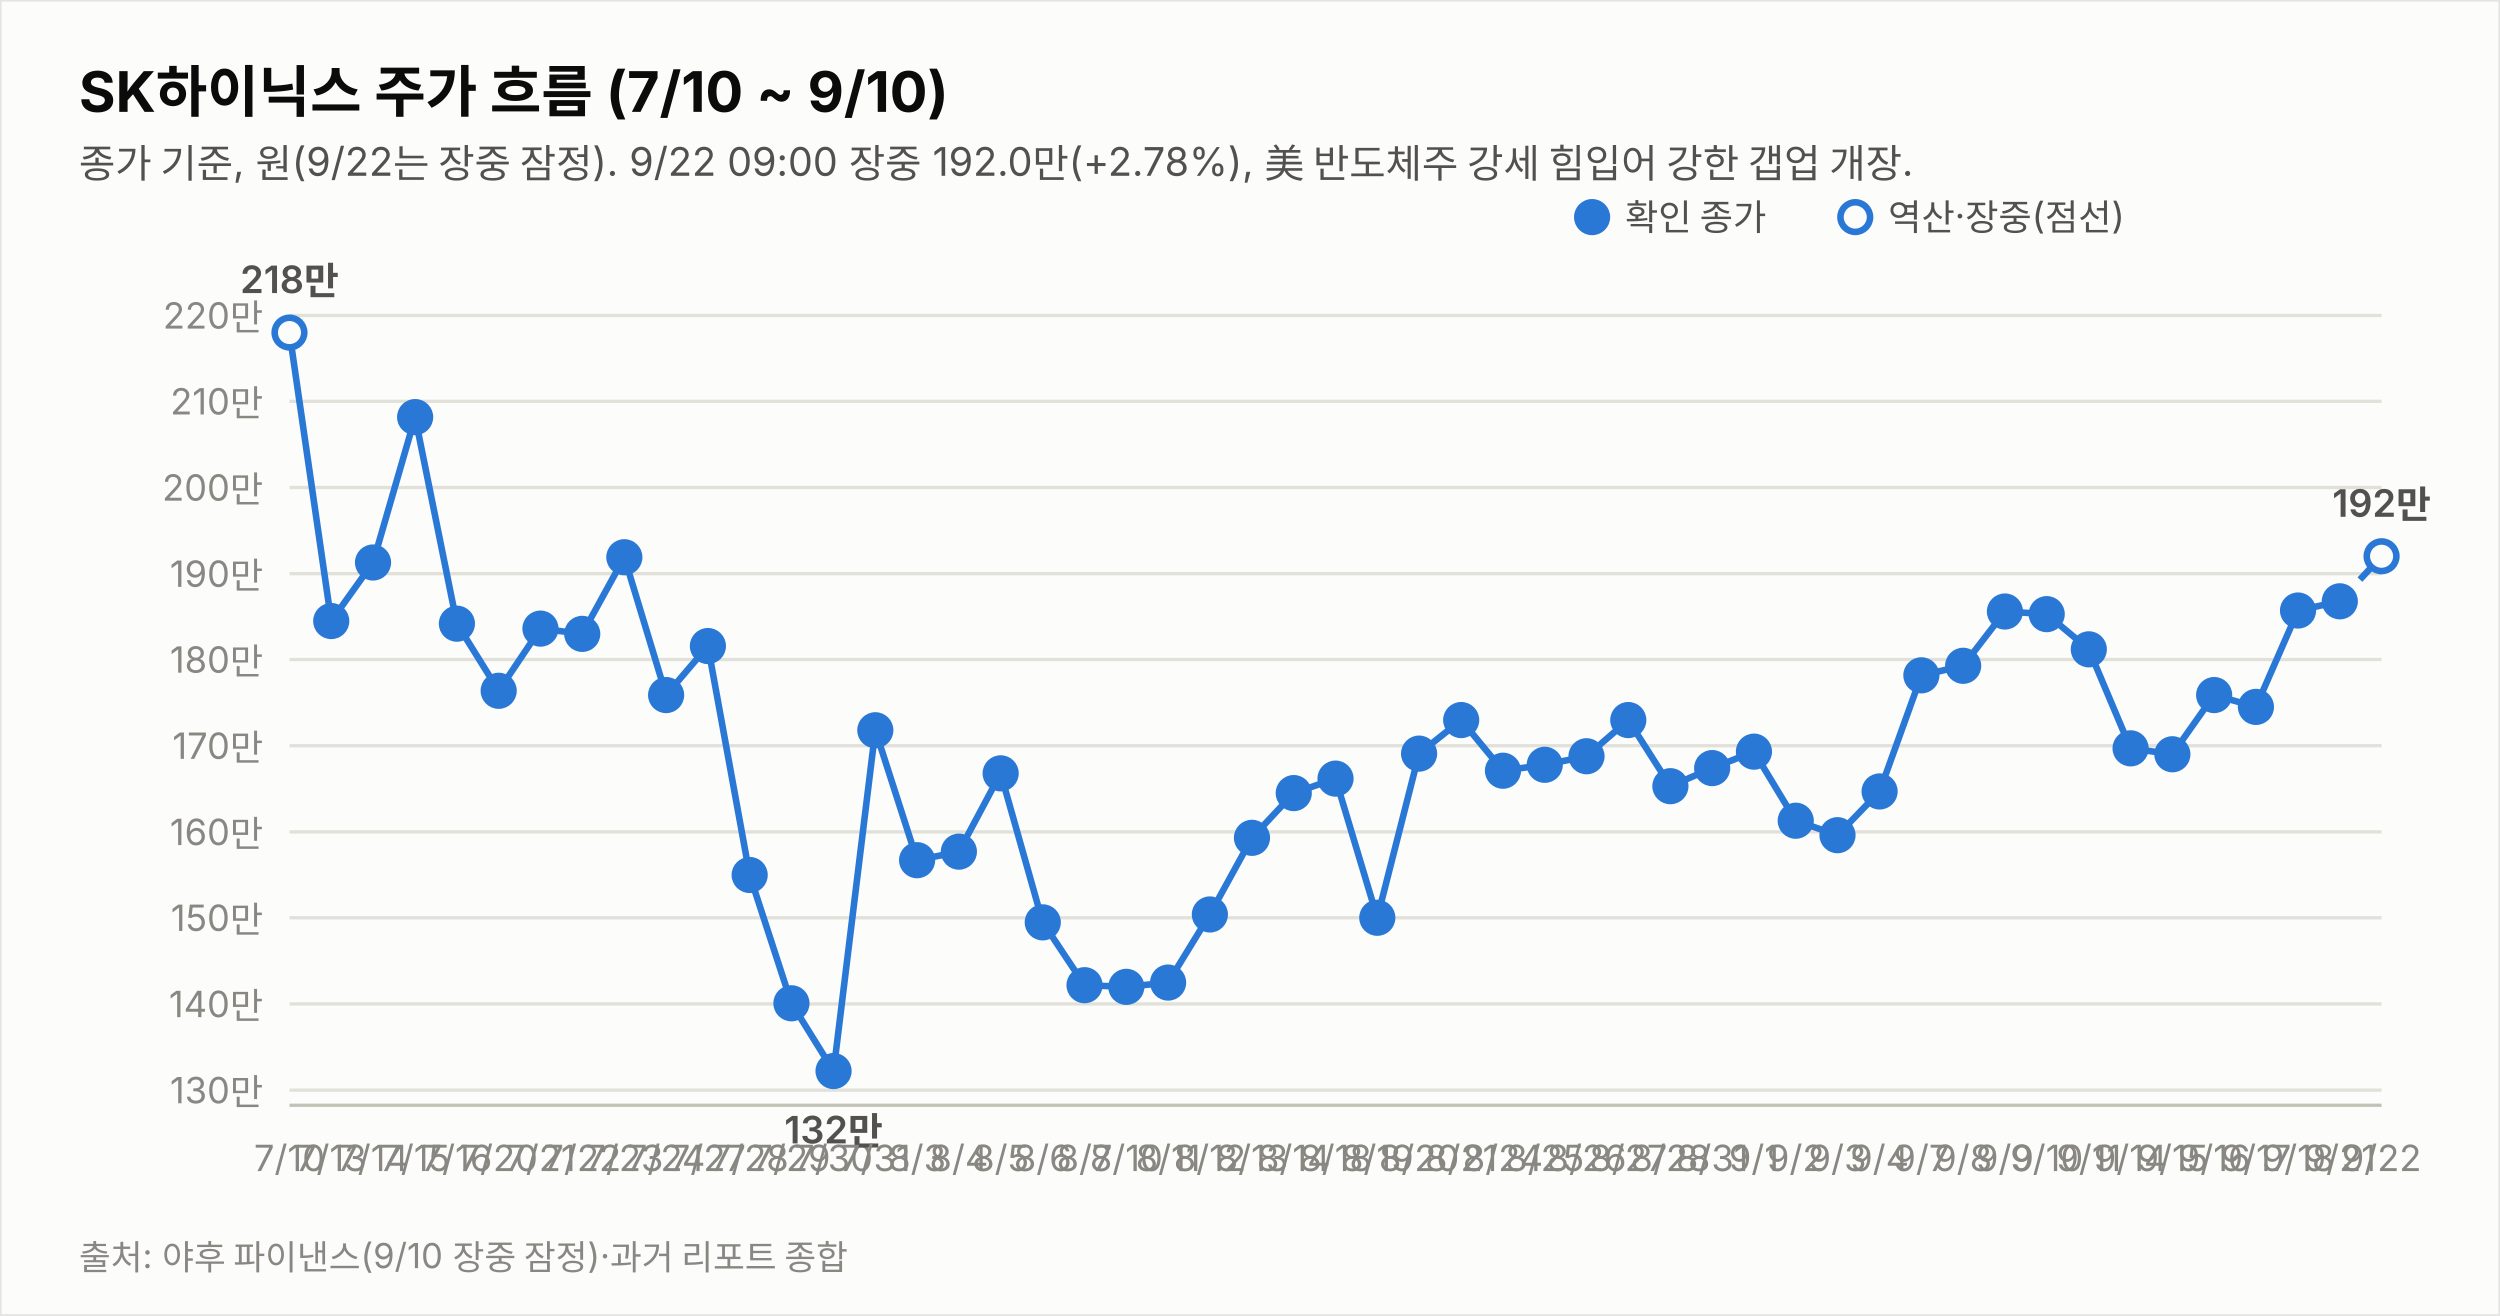
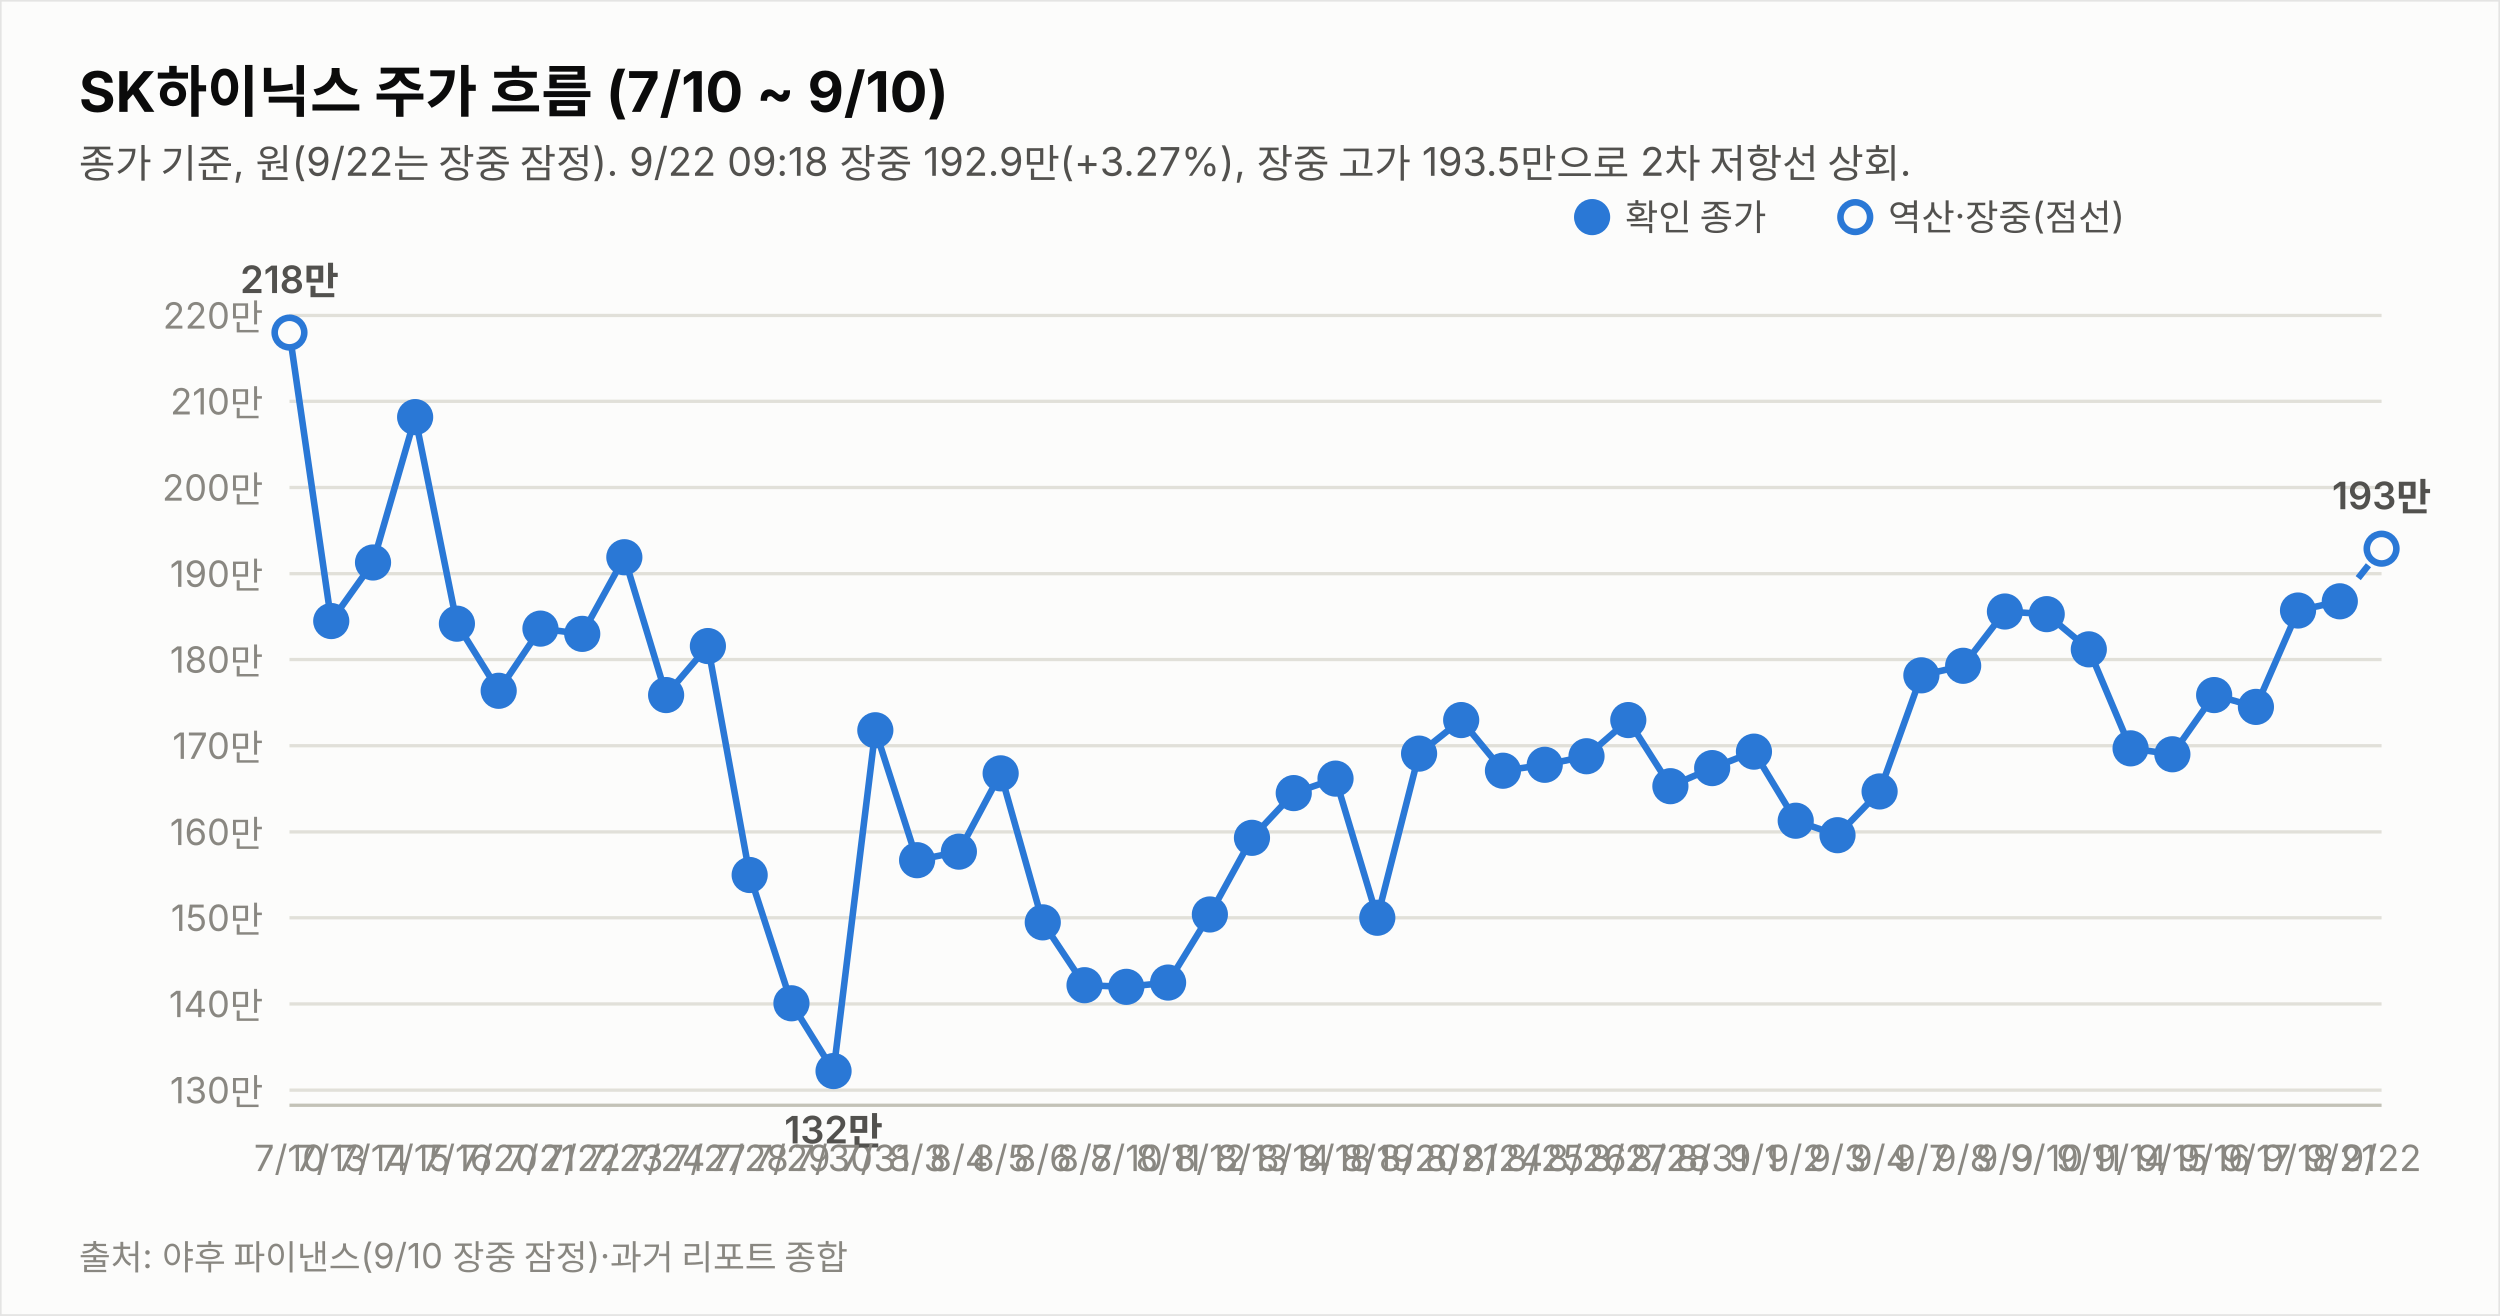
<svg xmlns="http://www.w3.org/2000/svg" width="760" height="400" viewBox="0 0 760 400" font-family="system-ui,-apple-system,&quot;Segoe UI&quot;,&quot;Malgun Gothic&quot;,&quot;Apple SD Gothic Neo&quot;,sans-serif">
  <rect width="760" height="400" fill="#fcfcfb" stroke="rgba(11,11,11,0.10)" />
  <text x="24" y="34" font-size="17" font-weight="700" fill="#0b0b0b">SK하이닉스 주가 흐름 (7/10 ~ 9/10)</text>
-   <text x="24" y="54" font-size="12" fill="#52514e">종가 기준, 원(9/22는 장중 잠정). 9/22 09:00 장중 192.0만(+2.78%), 美 반도체주 강세 힘입어 강한 갭업 개장.</text>
+   <text x="24" y="54" font-size="12" fill="#52514e">종가 기준, 원(9/22는 장중 잠정). 9/22 09:18 장중 192.9만(+3.27%), 장중 고가 193.5만으로 2차 저항선 상회.</text>
  <line x1="88" y1="331.4" x2="724" y2="331.4" stroke="#e1e0d9" stroke-width="1" />
  <text x="80" y="335.4" font-size="11" fill="#898781" text-anchor="end" style="font-variant-numeric:tabular-nums">130만</text>
  <line x1="88" y1="305.2" x2="724" y2="305.2" stroke="#e1e0d9" stroke-width="1" />
  <text x="80" y="309.2" font-size="11" fill="#898781" text-anchor="end" style="font-variant-numeric:tabular-nums">140만</text>
  <line x1="88" y1="279.0" x2="724" y2="279.0" stroke="#e1e0d9" stroke-width="1" />
  <text x="80" y="283.0" font-size="11" fill="#898781" text-anchor="end" style="font-variant-numeric:tabular-nums">150만</text>
  <line x1="88" y1="252.9" x2="724" y2="252.9" stroke="#e1e0d9" stroke-width="1" />
  <text x="80" y="256.9" font-size="11" fill="#898781" text-anchor="end" style="font-variant-numeric:tabular-nums">160만</text>
  <line x1="88" y1="226.7" x2="724" y2="226.7" stroke="#e1e0d9" stroke-width="1" />
  <text x="80" y="230.7" font-size="11" fill="#898781" text-anchor="end" style="font-variant-numeric:tabular-nums">170만</text>
  <line x1="88" y1="200.5" x2="724" y2="200.5" stroke="#e1e0d9" stroke-width="1" />
  <text x="80" y="204.5" font-size="11" fill="#898781" text-anchor="end" style="font-variant-numeric:tabular-nums">180만</text>
  <line x1="88" y1="174.4" x2="724" y2="174.4" stroke="#e1e0d9" stroke-width="1" />
  <text x="80" y="178.4" font-size="11" fill="#898781" text-anchor="end" style="font-variant-numeric:tabular-nums">190만</text>
  <line x1="88" y1="148.2" x2="724" y2="148.2" stroke="#e1e0d9" stroke-width="1" />
  <text x="80" y="152.2" font-size="11" fill="#898781" text-anchor="end" style="font-variant-numeric:tabular-nums">200만</text>
  <line x1="88" y1="122.0" x2="724" y2="122.0" stroke="#e1e0d9" stroke-width="1" />
  <text x="80" y="126.0" font-size="11" fill="#898781" text-anchor="end" style="font-variant-numeric:tabular-nums">210만</text>
  <line x1="88" y1="95.9" x2="724" y2="95.9" stroke="#e1e0d9" stroke-width="1" />
  <text x="80" y="99.9" font-size="11" fill="#898781" text-anchor="end" style="font-variant-numeric:tabular-nums">220만</text>
  <line x1="88" y1="336" x2="724" y2="336" stroke="#c3c2b7" stroke-width="1" />
  <path d="M88.0,101.1 L100.7,188.8 L113.4,171.0 L126.2,126.8 L138.9,189.6 L151.6,210.0 L164.3,191.1 L177.0,192.7 L189.8,169.4 L202.5,211.3 L215.2,196.4 L227.9,266.0 L240.6,305.0 L253.4,325.6 L266.1,222.0 L278.8,261.5 L291.5,258.9 L304.2,235.1 L317.0,280.4 L329.7,299.5 L342.4,300.0 L355.1,298.7 L367.8,278.0 L380.6,254.7 L393.3,241.1 L406.0,236.7 L418.7,279.0 L431.4,229.1 L444.2,218.9 L456.9,234.3 L469.6,232.5 L482.3,229.9 L495.0,218.9 L507.8,239.0 L520.5,233.5 L533.2,228.5 L545.9,249.5 L558.6,253.9 L571.4,240.6 L584.1,205.3 L596.8,202.4 L609.5,185.9 L622.2,186.7 L635.0,197.4 L647.7,227.5 L660.4,229.3 L673.1,211.3 L685.8,214.9 L698.6,185.6 L711.3,182.8" fill="none" stroke="#2a78d6" stroke-width="2" />
-   <path d="M711.3,182.8 L724.0,169.1" fill="none" stroke="#2a78d6" stroke-width="2" stroke-dasharray="5 4" />
+   <path d="M711.3,182.8 L724.0,166.8" fill="none" stroke="#2a78d6" stroke-width="2" stroke-dasharray="5 4" />
  <circle cx="88.0" cy="101.1" r="4.5" fill="#fcfcfb" stroke="#2a78d6" stroke-width="2" />
  <text x="88.0" y="356" font-size="11" fill="#898781" text-anchor="middle">7/10</text>
  <text x="88.0" y="89.1" font-size="11.5" font-weight="600" fill="#52514e" text-anchor="middle" style="font-variant-numeric:tabular-nums">218만</text>
  <circle cx="100.7" cy="188.8" r="4.5" fill="#2a78d6" stroke="#2a78d6" stroke-width="2" />
  <text x="100.7" y="356" font-size="11" fill="#898781" text-anchor="middle">7/13</text>
  <circle cx="113.4" cy="171.0" r="4.5" fill="#2a78d6" stroke="#2a78d6" stroke-width="2" />
  <text x="113.4" y="356" font-size="11" fill="#898781" text-anchor="middle">7/14</text>
  <circle cx="126.2" cy="126.8" r="4.5" fill="#2a78d6" stroke="#2a78d6" stroke-width="2" />
  <text x="126.2" y="356" font-size="11" fill="#898781" text-anchor="middle">7/15</text>
  <circle cx="138.9" cy="189.6" r="4.5" fill="#2a78d6" stroke="#2a78d6" stroke-width="2" />
  <text x="138.9" y="356" font-size="11" fill="#898781" text-anchor="middle">7/16</text>
  <circle cx="151.6" cy="210.0" r="4.5" fill="#2a78d6" stroke="#2a78d6" stroke-width="2" />
  <text x="151.6" y="356" font-size="11" fill="#898781" text-anchor="middle">7/20</text>
  <circle cx="164.3" cy="191.1" r="4.5" fill="#2a78d6" stroke="#2a78d6" stroke-width="2" />
  <text x="164.3" y="356" font-size="11" fill="#898781" text-anchor="middle">7/21</text>
  <circle cx="177.0" cy="192.7" r="4.5" fill="#2a78d6" stroke="#2a78d6" stroke-width="2" />
  <text x="177.0" y="356" font-size="11" fill="#898781" text-anchor="middle">7/22</text>
  <circle cx="189.8" cy="169.4" r="4.5" fill="#2a78d6" stroke="#2a78d6" stroke-width="2" />
  <text x="189.8" y="356" font-size="11" fill="#898781" text-anchor="middle">7/23</text>
  <circle cx="202.5" cy="211.3" r="4.5" fill="#2a78d6" stroke="#2a78d6" stroke-width="2" />
  <text x="202.5" y="356" font-size="11" fill="#898781" text-anchor="middle">7/24</text>
  <circle cx="215.2" cy="196.4" r="4.5" fill="#2a78d6" stroke="#2a78d6" stroke-width="2" />
  <text x="215.2" y="356" font-size="11" fill="#898781" text-anchor="middle">7/27</text>
  <circle cx="227.9" cy="266.0" r="4.5" fill="#2a78d6" stroke="#2a78d6" stroke-width="2" />
  <text x="227.9" y="356" font-size="11" fill="#898781" text-anchor="middle">7/28</text>
  <circle cx="240.6" cy="305.0" r="4.5" fill="#2a78d6" stroke="#2a78d6" stroke-width="2" />
  <text x="240.6" y="356" font-size="11" fill="#898781" text-anchor="middle">7/29</text>
  <circle cx="253.4" cy="325.6" r="4.5" fill="#2a78d6" stroke="#2a78d6" stroke-width="2" />
  <text x="253.4" y="356" font-size="11" fill="#898781" text-anchor="middle">7/30</text>
  <text x="253.4" y="347.6" font-size="11.5" font-weight="600" fill="#52514e" text-anchor="middle" style="font-variant-numeric:tabular-nums">132만</text>
  <circle cx="266.1" cy="222.0" r="4.5" fill="#2a78d6" stroke="#2a78d6" stroke-width="2" />
  <text x="266.1" y="356" font-size="11" fill="#898781" text-anchor="middle">7/31</text>
  <circle cx="278.8" cy="261.5" r="4.5" fill="#2a78d6" stroke="#2a78d6" stroke-width="2" />
  <text x="278.8" y="356" font-size="11" fill="#898781" text-anchor="middle">8/3</text>
  <circle cx="291.5" cy="258.9" r="4.5" fill="#2a78d6" stroke="#2a78d6" stroke-width="2" />
  <text x="291.5" y="356" font-size="11" fill="#898781" text-anchor="middle">8/4</text>
  <circle cx="304.2" cy="235.1" r="4.5" fill="#2a78d6" stroke="#2a78d6" stroke-width="2" />
  <text x="304.2" y="356" font-size="11" fill="#898781" text-anchor="middle">8/5</text>
  <circle cx="317.0" cy="280.4" r="4.5" fill="#2a78d6" stroke="#2a78d6" stroke-width="2" />
  <text x="317.0" y="356" font-size="11" fill="#898781" text-anchor="middle">8/6</text>
  <circle cx="329.7" cy="299.5" r="4.5" fill="#2a78d6" stroke="#2a78d6" stroke-width="2" />
  <text x="329.7" y="356" font-size="11" fill="#898781" text-anchor="middle">8/7</text>
  <circle cx="342.4" cy="300.0" r="4.5" fill="#2a78d6" stroke="#2a78d6" stroke-width="2" />
  <text x="342.4" y="356" font-size="11" fill="#898781" text-anchor="middle">8/10</text>
  <circle cx="355.1" cy="298.7" r="4.5" fill="#2a78d6" stroke="#2a78d6" stroke-width="2" />
  <text x="355.1" y="356" font-size="11" fill="#898781" text-anchor="middle">8/11</text>
  <circle cx="367.8" cy="278.0" r="4.5" fill="#2a78d6" stroke="#2a78d6" stroke-width="2" />
  <text x="367.8" y="356" font-size="11" fill="#898781" text-anchor="middle">8/12</text>
  <circle cx="380.6" cy="254.7" r="4.5" fill="#2a78d6" stroke="#2a78d6" stroke-width="2" />
  <text x="380.6" y="356" font-size="11" fill="#898781" text-anchor="middle">8/13</text>
  <circle cx="393.3" cy="241.1" r="4.5" fill="#2a78d6" stroke="#2a78d6" stroke-width="2" />
  <text x="393.3" y="356" font-size="11" fill="#898781" text-anchor="middle">8/14</text>
  <circle cx="406.0" cy="236.7" r="4.5" fill="#2a78d6" stroke="#2a78d6" stroke-width="2" />
  <text x="406.0" y="356" font-size="11" fill="#898781" text-anchor="middle">8/18</text>
  <circle cx="418.7" cy="279.0" r="4.5" fill="#2a78d6" stroke="#2a78d6" stroke-width="2" />
  <text x="418.7" y="356" font-size="11" fill="#898781" text-anchor="middle">8/19</text>
  <circle cx="431.4" cy="229.1" r="4.5" fill="#2a78d6" stroke="#2a78d6" stroke-width="2" />
  <text x="431.4" y="356" font-size="11" fill="#898781" text-anchor="middle">8/20</text>
  <circle cx="444.2" cy="218.9" r="4.5" fill="#2a78d6" stroke="#2a78d6" stroke-width="2" />
  <text x="444.2" y="356" font-size="11" fill="#898781" text-anchor="middle">8/21</text>
  <circle cx="456.9" cy="234.3" r="4.5" fill="#2a78d6" stroke="#2a78d6" stroke-width="2" />
  <text x="456.9" y="356" font-size="11" fill="#898781" text-anchor="middle">8/24</text>
  <circle cx="469.6" cy="232.5" r="4.5" fill="#2a78d6" stroke="#2a78d6" stroke-width="2" />
  <text x="469.6" y="356" font-size="11" fill="#898781" text-anchor="middle">8/25</text>
  <circle cx="482.3" cy="229.9" r="4.5" fill="#2a78d6" stroke="#2a78d6" stroke-width="2" />
  <text x="482.3" y="356" font-size="11" fill="#898781" text-anchor="middle">8/26</text>
  <circle cx="495.0" cy="218.9" r="4.5" fill="#2a78d6" stroke="#2a78d6" stroke-width="2" />
  <text x="495.0" y="356" font-size="11" fill="#898781" text-anchor="middle">8/27</text>
  <circle cx="507.8" cy="239.0" r="4.5" fill="#2a78d6" stroke="#2a78d6" stroke-width="2" />
  <text x="507.8" y="356" font-size="11" fill="#898781" text-anchor="middle">8/28</text>
  <circle cx="520.5" cy="233.5" r="4.5" fill="#2a78d6" stroke="#2a78d6" stroke-width="2" />
  <text x="520.5" y="356" font-size="11" fill="#898781" text-anchor="middle">8/31</text>
  <circle cx="533.2" cy="228.5" r="4.5" fill="#2a78d6" stroke="#2a78d6" stroke-width="2" />
  <text x="533.2" y="356" font-size="11" fill="#898781" text-anchor="middle">9/1</text>
  <circle cx="545.9" cy="249.5" r="4.5" fill="#2a78d6" stroke="#2a78d6" stroke-width="2" />
  <text x="545.9" y="356" font-size="11" fill="#898781" text-anchor="middle">9/2</text>
  <circle cx="558.6" cy="253.9" r="4.5" fill="#2a78d6" stroke="#2a78d6" stroke-width="2" />
  <text x="558.6" y="356" font-size="11" fill="#898781" text-anchor="middle">9/3</text>
  <circle cx="571.4" cy="240.6" r="4.5" fill="#2a78d6" stroke="#2a78d6" stroke-width="2" />
  <text x="571.4" y="356" font-size="11" fill="#898781" text-anchor="middle">9/4</text>
  <circle cx="584.1" cy="205.3" r="4.5" fill="#2a78d6" stroke="#2a78d6" stroke-width="2" />
  <text x="584.1" y="356" font-size="11" fill="#898781" text-anchor="middle">9/7</text>
  <circle cx="596.8" cy="202.4" r="4.5" fill="#2a78d6" stroke="#2a78d6" stroke-width="2" />
  <text x="596.8" y="356" font-size="11" fill="#898781" text-anchor="middle">9/8</text>
  <circle cx="609.5" cy="185.9" r="4.5" fill="#2a78d6" stroke="#2a78d6" stroke-width="2" />
  <text x="609.5" y="356" font-size="11" fill="#898781" text-anchor="middle">9/9</text>
  <circle cx="622.2" cy="186.7" r="4.5" fill="#2a78d6" stroke="#2a78d6" stroke-width="2" />
  <text x="622.2" y="356" font-size="11" fill="#898781" text-anchor="middle">9/10</text>
  <circle cx="635.0" cy="197.4" r="4.5" fill="#2a78d6" stroke="#2a78d6" stroke-width="2" />
  <text x="635.0" y="356" font-size="11" fill="#898781" text-anchor="middle">9/11</text>
  <circle cx="647.7" cy="227.5" r="4.5" fill="#2a78d6" stroke="#2a78d6" stroke-width="2" />
  <text x="647.7" y="356" font-size="11" fill="#898781" text-anchor="middle">9/14</text>
  <circle cx="660.4" cy="229.3" r="4.5" fill="#2a78d6" stroke="#2a78d6" stroke-width="2" />
  <text x="660.4" y="356" font-size="11" fill="#898781" text-anchor="middle">9/15</text>
  <circle cx="673.1" cy="211.3" r="4.5" fill="#2a78d6" stroke="#2a78d6" stroke-width="2" />
  <text x="673.1" y="356" font-size="11" fill="#898781" text-anchor="middle">9/16</text>
  <circle cx="685.8" cy="214.9" r="4.5" fill="#2a78d6" stroke="#2a78d6" stroke-width="2" />
  <text x="685.8" y="356" font-size="11" fill="#898781" text-anchor="middle">9/17</text>
  <circle cx="698.6" cy="185.6" r="4.5" fill="#2a78d6" stroke="#2a78d6" stroke-width="2" />
  <text x="698.6" y="356" font-size="11" fill="#898781" text-anchor="middle">9/18</text>
  <circle cx="711.3" cy="182.8" r="4.5" fill="#2a78d6" stroke="#2a78d6" stroke-width="2" />
  <text x="711.3" y="356" font-size="11" fill="#898781" text-anchor="middle">9/21</text>
-   <circle cx="724.0" cy="169.1" r="4.5" fill="#fcfcfb" stroke="#2a78d6" stroke-width="2" />
+   <circle cx="724.0" cy="166.8" r="4.5" fill="#fcfcfb" stroke="#2a78d6" stroke-width="2" />
  <text x="724.0" y="356" font-size="11" fill="#898781" text-anchor="middle">9/22</text>
-   <text x="724.0" y="157.1" font-size="11.5" font-weight="600" fill="#52514e" text-anchor="middle" style="font-variant-numeric:tabular-nums">192만</text>
+   <text x="724.0" y="154.8" font-size="11.5" font-weight="600" fill="#52514e" text-anchor="middle" style="font-variant-numeric:tabular-nums">193만</text>
  <circle cx="484" cy="66" r="4.5" fill="#2a78d6" stroke="#2a78d6" stroke-width="2" />
  <text x="494" y="70" font-size="11" fill="#52514e">확인 종가</text>
  <circle cx="564" cy="66" r="4.5" fill="#fcfcfb" stroke="#2a78d6" stroke-width="2" />
  <text x="574" y="70" font-size="11" fill="#52514e">역산·장중(점선)</text>
  <text x="24" y="386" font-size="10.5" fill="#898781">출처: 야후 파이낸스(9/10 장중 잠정)·과거 리포트 종합</text>
</svg>
